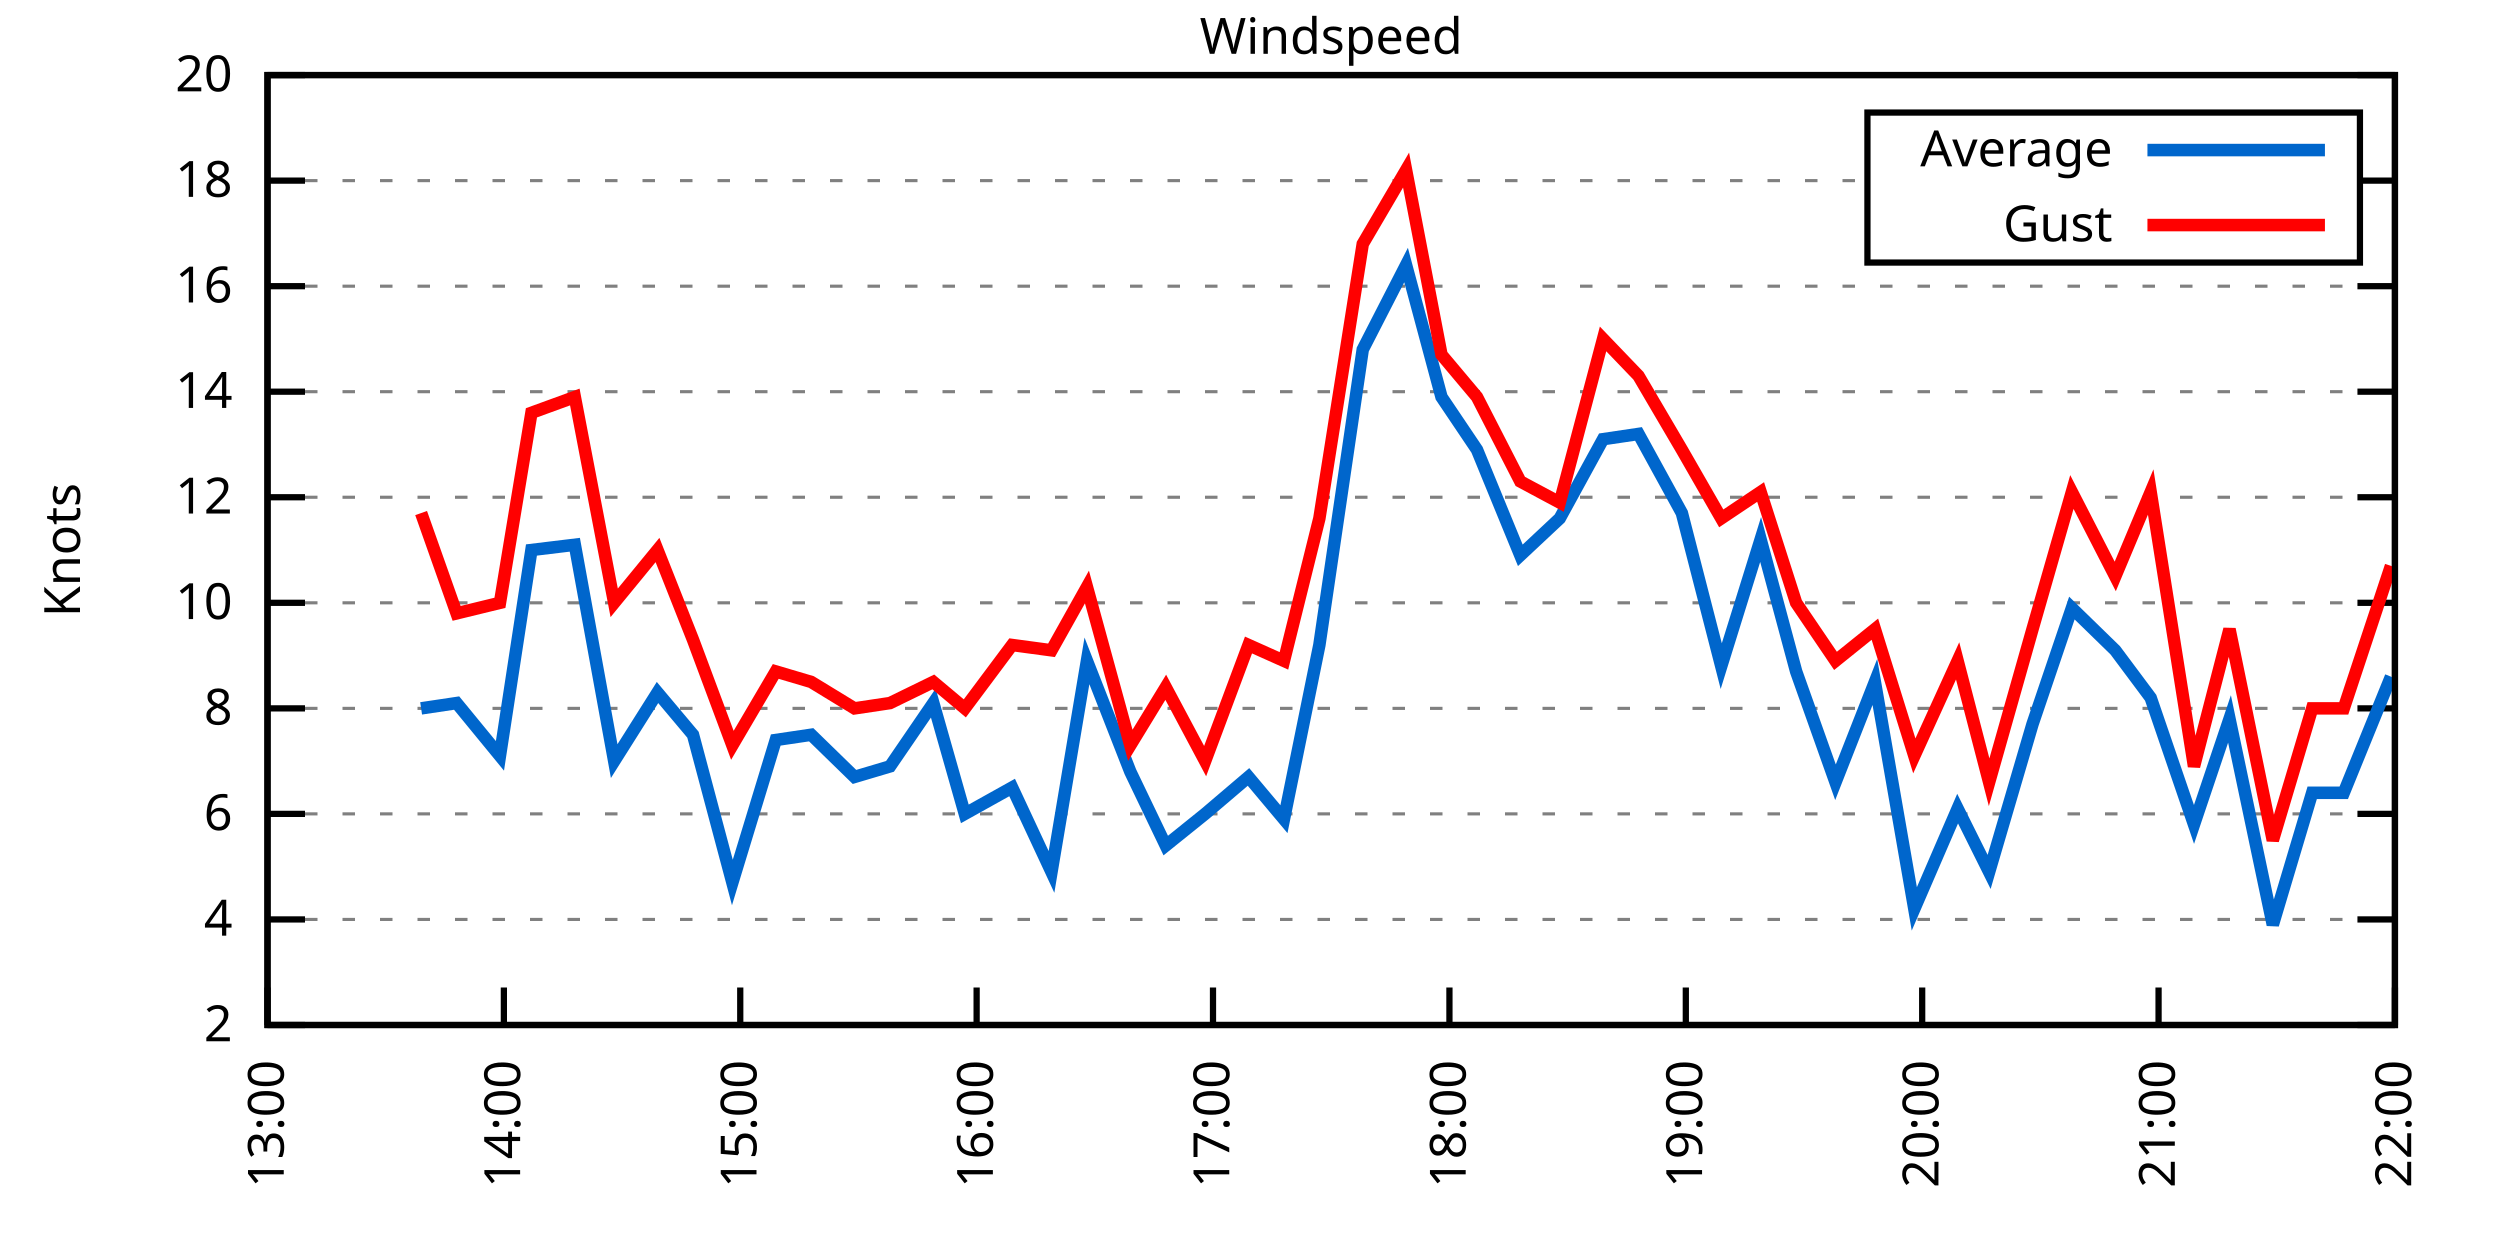
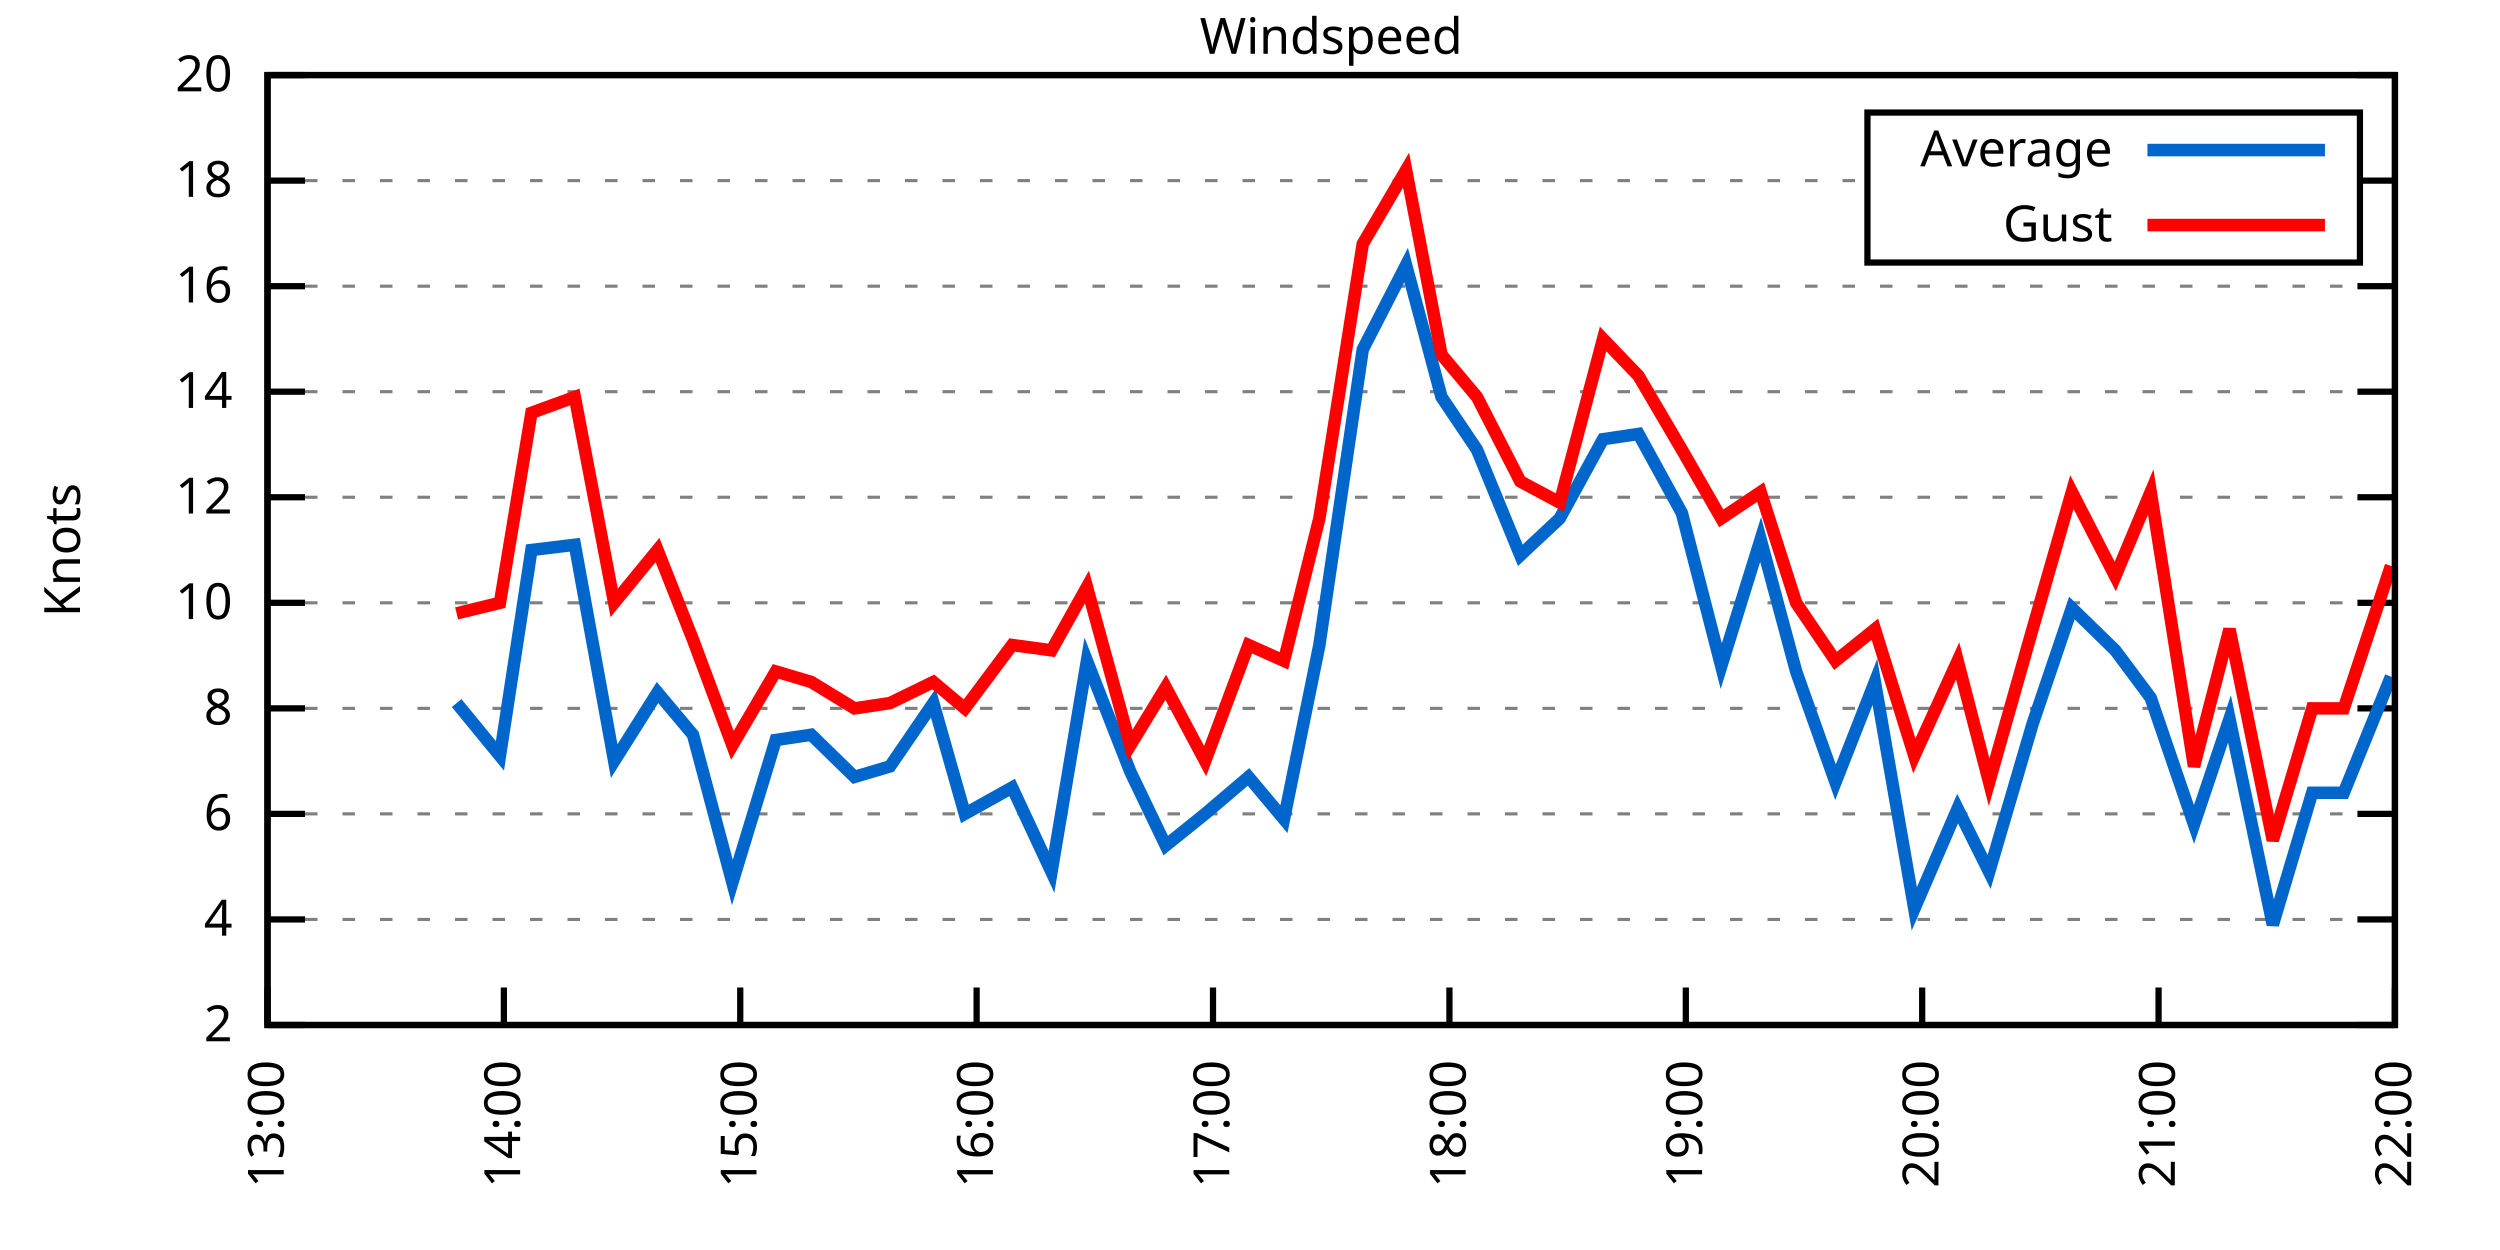
<svg xmlns="http://www.w3.org/2000/svg" xmlns:xlink="http://www.w3.org/1999/xlink" width="400" height="200" viewBox="0 0 400 200">
  <g id="gnuplot_canvas">
    <rect x="0" y="0" width="400" height="200" fill="none" />
    <defs>
      <circle id="gpDot" r="0.5" stroke-width="0.5" stroke="currentColor" />
      <path id="gpPt0" stroke-width="0.333" stroke="currentColor" d="M-1,0 h2 M0,-1 v2" />
      <path id="gpPt1" stroke-width="0.333" stroke="currentColor" d="M-1,-1 L1,1 M1,-1 L-1,1" />
      <path id="gpPt2" stroke-width="0.333" stroke="currentColor" d="M-1,0 L1,0 M0,-1 L0,1 M-1,-1 L1,1 M-1,1 L1,-1" />
      <rect id="gpPt3" stroke-width="0.333" stroke="currentColor" x="-1" y="-1" width="2" height="2" />
      <rect id="gpPt4" stroke-width="0.333" stroke="currentColor" fill="currentColor" x="-1" y="-1" width="2" height="2" />
      <circle id="gpPt5" stroke-width="0.333" stroke="currentColor" cx="0" cy="0" r="1" />
      <use xlink:href="#gpPt5" id="gpPt6" fill="currentColor" stroke="none" />
      <path id="gpPt7" stroke-width="0.333" stroke="currentColor" d="M0,-1.33 L-1.33,0.67 L1.33,0.67 z" />
      <use xlink:href="#gpPt7" id="gpPt8" fill="currentColor" stroke="none" />
      <use xlink:href="#gpPt7" id="gpPt9" stroke="currentColor" transform="rotate(180)" />
      <use xlink:href="#gpPt9" id="gpPt10" fill="currentColor" stroke="none" />
      <use xlink:href="#gpPt3" id="gpPt11" stroke="currentColor" transform="rotate(45)" />
      <use xlink:href="#gpPt11" id="gpPt12" fill="currentColor" stroke="none" />
      <path id="gpPt13" stroke-width="0.333" stroke="currentColor" d="M0,1.330 L1.265,0.411 L0.782,-1.067 L-0.782,-1.076 L-1.265,0.411 z" />
      <use xlink:href="#gpPt13" id="gpPt14" fill="currentColor" stroke="none" />
      <filter id="textbox" filterUnits="objectBoundingBox" x="0" y="0" height="1" width="1">
        <feFlood flood-color="white" flood-opacity="1" result="bgnd" />
        <feComposite in="SourceGraphic" in2="bgnd" operator="atop" />
      </filter>
      <filter id="greybox" filterUnits="objectBoundingBox" x="0" y="0" height="1" width="1">
        <feFlood flood-color="lightgrey" flood-opacity="1" result="grey" />
        <feComposite in="SourceGraphic" in2="grey" operator="atop" />
      </filter>
    </defs>
    <g fill="none" color="white" stroke="currentColor" stroke-width="1.00" stroke-linecap="butt" stroke-linejoin="miter">
</g>
    <g fill="none" color="black" stroke="currentColor" stroke-width="1.00" stroke-linecap="butt" stroke-linejoin="miter">
      <g stroke="none" shape-rendering="crispEdges">
        <polygon fill="rgb(255, 255, 255)" points="42.80,164.00 383.18,164.00 383.18,12.02 42.80,12.02 " />
      </g>
    </g>
    <g fill="none" color="black" stroke="currentColor" stroke-width="1.00" stroke-linecap="butt" stroke-linejoin="miter">
</g>
    <g fill="none" color="black" stroke="black" stroke-width="0.50" stroke-linecap="butt" stroke-linejoin="miter">
</g>
    <g fill="none" color="gray" stroke="currentColor" stroke-width="0.50" stroke-linecap="butt" stroke-linejoin="miter">
      <path stroke="gray" stroke-dasharray="2,4" class="gridline" d="M42.80,164.00 L383.19,164.00  " />
    </g>
    <g fill="none" color="gray" stroke="gray" stroke-width="1.00" stroke-linecap="butt" stroke-linejoin="miter">
</g>
    <g fill="none" color="black" stroke="currentColor" stroke-width="1.00" stroke-linecap="butt" stroke-linejoin="miter">
      <path stroke="black" d="M42.80,164.00 L48.80,164.00 M383.19,164.00 L377.19,164.00  " />
      <g transform="translate(37.20,166.60)" stroke="none" fill="black" font-family="Sans" font-size="8.00" text-anchor="end">
        <text>
          <tspan font-family="Sans"> 2</tspan>
        </text>
      </g>
    </g>
    <g fill="none" color="black" stroke="currentColor" stroke-width="1.00" stroke-linecap="butt" stroke-linejoin="miter">
</g>
    <g fill="none" color="black" stroke="black" stroke-width="0.50" stroke-linecap="butt" stroke-linejoin="miter">
</g>
    <g fill="none" color="gray" stroke="currentColor" stroke-width="0.50" stroke-linecap="butt" stroke-linejoin="miter">
      <path stroke="gray" stroke-dasharray="2,4" class="gridline" d="M42.80,147.11 L383.19,147.11  " />
    </g>
    <g fill="none" color="gray" stroke="gray" stroke-width="1.00" stroke-linecap="butt" stroke-linejoin="miter">
</g>
    <g fill="none" color="black" stroke="currentColor" stroke-width="1.00" stroke-linecap="butt" stroke-linejoin="miter">
      <path stroke="black" d="M42.80,147.11 L48.80,147.11 M383.19,147.11 L377.19,147.11  " />
      <g transform="translate(37.20,149.71)" stroke="none" fill="black" font-family="Sans" font-size="8.00" text-anchor="end">
        <text>
          <tspan font-family="Sans"> 4</tspan>
        </text>
      </g>
    </g>
    <g fill="none" color="black" stroke="currentColor" stroke-width="1.00" stroke-linecap="butt" stroke-linejoin="miter">
</g>
    <g fill="none" color="black" stroke="black" stroke-width="0.50" stroke-linecap="butt" stroke-linejoin="miter">
</g>
    <g fill="none" color="gray" stroke="currentColor" stroke-width="0.50" stroke-linecap="butt" stroke-linejoin="miter">
      <path stroke="gray" stroke-dasharray="2,4" class="gridline" d="M42.80,130.22 L383.19,130.22  " />
    </g>
    <g fill="none" color="gray" stroke="gray" stroke-width="1.00" stroke-linecap="butt" stroke-linejoin="miter">
</g>
    <g fill="none" color="black" stroke="currentColor" stroke-width="1.00" stroke-linecap="butt" stroke-linejoin="miter">
      <path stroke="black" d="M42.80,130.22 L48.80,130.22 M383.19,130.22 L377.19,130.22  " />
      <g transform="translate(37.20,132.82)" stroke="none" fill="black" font-family="Sans" font-size="8.00" text-anchor="end">
        <text>
          <tspan font-family="Sans"> 6</tspan>
        </text>
      </g>
    </g>
    <g fill="none" color="black" stroke="currentColor" stroke-width="1.00" stroke-linecap="butt" stroke-linejoin="miter">
</g>
    <g fill="none" color="black" stroke="black" stroke-width="0.50" stroke-linecap="butt" stroke-linejoin="miter">
</g>
    <g fill="none" color="gray" stroke="currentColor" stroke-width="0.50" stroke-linecap="butt" stroke-linejoin="miter">
      <path stroke="gray" stroke-dasharray="2,4" class="gridline" d="M42.80,113.34 L383.19,113.34  " />
    </g>
    <g fill="none" color="gray" stroke="gray" stroke-width="1.00" stroke-linecap="butt" stroke-linejoin="miter">
</g>
    <g fill="none" color="black" stroke="currentColor" stroke-width="1.00" stroke-linecap="butt" stroke-linejoin="miter">
      <path stroke="black" d="M42.80,113.34 L48.80,113.34 M383.19,113.34 L377.19,113.34  " />
      <g transform="translate(37.20,115.94)" stroke="none" fill="black" font-family="Sans" font-size="8.00" text-anchor="end">
        <text>
          <tspan font-family="Sans"> 8</tspan>
        </text>
      </g>
    </g>
    <g fill="none" color="black" stroke="currentColor" stroke-width="1.00" stroke-linecap="butt" stroke-linejoin="miter">
</g>
    <g fill="none" color="black" stroke="black" stroke-width="0.50" stroke-linecap="butt" stroke-linejoin="miter">
</g>
    <g fill="none" color="gray" stroke="currentColor" stroke-width="0.50" stroke-linecap="butt" stroke-linejoin="miter">
      <path stroke="gray" stroke-dasharray="2,4" class="gridline" d="M42.80,96.45 L383.19,96.45  " />
    </g>
    <g fill="none" color="gray" stroke="gray" stroke-width="1.00" stroke-linecap="butt" stroke-linejoin="miter">
</g>
    <g fill="none" color="black" stroke="currentColor" stroke-width="1.00" stroke-linecap="butt" stroke-linejoin="miter">
      <path stroke="black" d="M42.80,96.45 L48.80,96.45 M383.19,96.45 L377.19,96.45  " />
      <g transform="translate(37.20,99.05)" stroke="none" fill="black" font-family="Sans" font-size="8.00" text-anchor="end">
        <text>
          <tspan font-family="Sans"> 10</tspan>
        </text>
      </g>
    </g>
    <g fill="none" color="black" stroke="currentColor" stroke-width="1.00" stroke-linecap="butt" stroke-linejoin="miter">
</g>
    <g fill="none" color="black" stroke="black" stroke-width="0.50" stroke-linecap="butt" stroke-linejoin="miter">
</g>
    <g fill="none" color="gray" stroke="currentColor" stroke-width="0.50" stroke-linecap="butt" stroke-linejoin="miter">
      <path stroke="gray" stroke-dasharray="2,4" class="gridline" d="M42.80,79.56 L383.19,79.56  " />
    </g>
    <g fill="none" color="gray" stroke="gray" stroke-width="1.00" stroke-linecap="butt" stroke-linejoin="miter">
</g>
    <g fill="none" color="black" stroke="currentColor" stroke-width="1.00" stroke-linecap="butt" stroke-linejoin="miter">
      <path stroke="black" d="M42.80,79.56 L48.80,79.56 M383.19,79.56 L377.19,79.56  " />
      <g transform="translate(37.20,82.16)" stroke="none" fill="black" font-family="Sans" font-size="8.00" text-anchor="end">
        <text>
          <tspan font-family="Sans"> 12</tspan>
        </text>
      </g>
    </g>
    <g fill="none" color="black" stroke="currentColor" stroke-width="1.00" stroke-linecap="butt" stroke-linejoin="miter">
</g>
    <g fill="none" color="black" stroke="black" stroke-width="0.50" stroke-linecap="butt" stroke-linejoin="miter">
</g>
    <g fill="none" color="gray" stroke="currentColor" stroke-width="0.50" stroke-linecap="butt" stroke-linejoin="miter">
      <path stroke="gray" stroke-dasharray="2,4" class="gridline" d="M42.80,62.67 L383.19,62.67  " />
    </g>
    <g fill="none" color="gray" stroke="gray" stroke-width="1.00" stroke-linecap="butt" stroke-linejoin="miter">
</g>
    <g fill="none" color="black" stroke="currentColor" stroke-width="1.00" stroke-linecap="butt" stroke-linejoin="miter">
      <path stroke="black" d="M42.80,62.67 L48.80,62.67 M383.19,62.67 L377.19,62.67  " />
      <g transform="translate(37.20,65.27)" stroke="none" fill="black" font-family="Sans" font-size="8.00" text-anchor="end">
        <text>
          <tspan font-family="Sans"> 14</tspan>
        </text>
      </g>
    </g>
    <g fill="none" color="black" stroke="currentColor" stroke-width="1.00" stroke-linecap="butt" stroke-linejoin="miter">
</g>
    <g fill="none" color="black" stroke="black" stroke-width="0.50" stroke-linecap="butt" stroke-linejoin="miter">
</g>
    <g fill="none" color="gray" stroke="currentColor" stroke-width="0.50" stroke-linecap="butt" stroke-linejoin="miter">
      <path stroke="gray" stroke-dasharray="2,4" class="gridline" d="M42.80,45.79 L383.19,45.79  " />
    </g>
    <g fill="none" color="gray" stroke="gray" stroke-width="1.00" stroke-linecap="butt" stroke-linejoin="miter">
</g>
    <g fill="none" color="black" stroke="currentColor" stroke-width="1.00" stroke-linecap="butt" stroke-linejoin="miter">
      <path stroke="black" d="M42.80,45.79 L48.80,45.79 M383.19,45.79 L377.19,45.79  " />
      <g transform="translate(37.20,48.39)" stroke="none" fill="black" font-family="Sans" font-size="8.00" text-anchor="end">
        <text>
          <tspan font-family="Sans"> 16</tspan>
        </text>
      </g>
    </g>
    <g fill="none" color="black" stroke="currentColor" stroke-width="1.00" stroke-linecap="butt" stroke-linejoin="miter">
</g>
    <g fill="none" color="black" stroke="black" stroke-width="0.50" stroke-linecap="butt" stroke-linejoin="miter">
</g>
    <g fill="none" color="gray" stroke="currentColor" stroke-width="0.50" stroke-linecap="butt" stroke-linejoin="miter">
      <path stroke="gray" stroke-dasharray="2,4" class="gridline" d="M42.80,28.90 L298.79,28.90 M377.59,28.90 L383.19,28.90  " />
    </g>
    <g fill="none" color="gray" stroke="gray" stroke-width="1.00" stroke-linecap="butt" stroke-linejoin="miter">
</g>
    <g fill="none" color="black" stroke="currentColor" stroke-width="1.00" stroke-linecap="butt" stroke-linejoin="miter">
      <path stroke="black" d="M42.80,28.90 L48.80,28.90 M383.19,28.90 L377.19,28.90  " />
      <g transform="translate(37.20,31.50)" stroke="none" fill="black" font-family="Sans" font-size="8.00" text-anchor="end">
        <text>
          <tspan font-family="Sans"> 18</tspan>
        </text>
      </g>
    </g>
    <g fill="none" color="black" stroke="currentColor" stroke-width="1.00" stroke-linecap="butt" stroke-linejoin="miter">
</g>
    <g fill="none" color="black" stroke="black" stroke-width="0.50" stroke-linecap="butt" stroke-linejoin="miter">
</g>
    <g fill="none" color="gray" stroke="currentColor" stroke-width="0.50" stroke-linecap="butt" stroke-linejoin="miter">
      <path stroke="gray" stroke-dasharray="2,4" class="gridline" d="M42.80,12.01 L383.19,12.01  " />
    </g>
    <g fill="none" color="gray" stroke="gray" stroke-width="1.00" stroke-linecap="butt" stroke-linejoin="miter">
</g>
    <g fill="none" color="black" stroke="currentColor" stroke-width="1.00" stroke-linecap="butt" stroke-linejoin="miter">
      <path stroke="black" d="M42.80,12.01 L48.80,12.01 M383.19,12.01 L377.19,12.01  " />
      <g transform="translate(37.20,14.61)" stroke="none" fill="black" font-family="Sans" font-size="8.00" text-anchor="end">
        <text>
          <tspan font-family="Sans"> 20</tspan>
        </text>
      </g>
    </g>
    <g fill="none" color="black" stroke="currentColor" stroke-width="1.00" stroke-linecap="butt" stroke-linejoin="miter">
      <path stroke="black" d="M42.80,164.00 L42.80,158.00  " />
      <g transform="translate(45.40,169.60) rotate(270.00)" stroke="none" fill="black" font-family="Sans" font-size="8.00" text-anchor="end">
        <text>
          <tspan font-family="Sans">13:00</tspan>
        </text>
      </g>
    </g>
    <g fill="none" color="black" stroke="currentColor" stroke-width="1.00" stroke-linecap="butt" stroke-linejoin="miter">
      <path stroke="black" d="M80.62,164.00 L80.62,158.00  " />
      <g transform="translate(83.22,169.60) rotate(270.00)" stroke="none" fill="black" font-family="Sans" font-size="8.00" text-anchor="end">
        <text>
          <tspan font-family="Sans">14:00</tspan>
        </text>
      </g>
    </g>
    <g fill="none" color="black" stroke="currentColor" stroke-width="1.00" stroke-linecap="butt" stroke-linejoin="miter">
      <path stroke="black" d="M118.44,164.00 L118.44,158.00  " />
      <g transform="translate(121.04,169.60) rotate(270.00)" stroke="none" fill="black" font-family="Sans" font-size="8.00" text-anchor="end">
        <text>
          <tspan font-family="Sans">15:00</tspan>
        </text>
      </g>
    </g>
    <g fill="none" color="black" stroke="currentColor" stroke-width="1.00" stroke-linecap="butt" stroke-linejoin="miter">
      <path stroke="black" d="M156.26,164.00 L156.26,158.00  " />
      <g transform="translate(158.86,169.60) rotate(270.00)" stroke="none" fill="black" font-family="Sans" font-size="8.00" text-anchor="end">
        <text>
          <tspan font-family="Sans">16:00</tspan>
        </text>
      </g>
    </g>
    <g fill="none" color="black" stroke="currentColor" stroke-width="1.00" stroke-linecap="butt" stroke-linejoin="miter">
      <path stroke="black" d="M194.08,164.00 L194.08,158.00  " />
      <g transform="translate(196.68,169.60) rotate(270.00)" stroke="none" fill="black" font-family="Sans" font-size="8.00" text-anchor="end">
        <text>
          <tspan font-family="Sans">17:00</tspan>
        </text>
      </g>
    </g>
    <g fill="none" color="black" stroke="currentColor" stroke-width="1.00" stroke-linecap="butt" stroke-linejoin="miter">
      <path stroke="black" d="M231.91,164.00 L231.91,158.00  " />
      <g transform="translate(234.51,169.60) rotate(270.00)" stroke="none" fill="black" font-family="Sans" font-size="8.00" text-anchor="end">
        <text>
          <tspan font-family="Sans">18:00</tspan>
        </text>
      </g>
    </g>
    <g fill="none" color="black" stroke="currentColor" stroke-width="1.00" stroke-linecap="butt" stroke-linejoin="miter">
      <path stroke="black" d="M269.73,164.00 L269.73,158.00  " />
      <g transform="translate(272.33,169.60) rotate(270.00)" stroke="none" fill="black" font-family="Sans" font-size="8.00" text-anchor="end">
        <text>
          <tspan font-family="Sans">19:00</tspan>
        </text>
      </g>
    </g>
    <g fill="none" color="black" stroke="currentColor" stroke-width="1.00" stroke-linecap="butt" stroke-linejoin="miter">
      <path stroke="black" d="M307.55,164.00 L307.55,158.00  " />
      <g transform="translate(310.15,169.60) rotate(270.00)" stroke="none" fill="black" font-family="Sans" font-size="8.00" text-anchor="end">
        <text>
          <tspan font-family="Sans">20:00</tspan>
        </text>
      </g>
    </g>
    <g fill="none" color="black" stroke="currentColor" stroke-width="1.00" stroke-linecap="butt" stroke-linejoin="miter">
      <path stroke="black" d="M345.37,164.00 L345.37,158.00  " />
      <g transform="translate(347.97,169.60) rotate(270.00)" stroke="none" fill="black" font-family="Sans" font-size="8.00" text-anchor="end">
        <text>
          <tspan font-family="Sans">21:00</tspan>
        </text>
      </g>
    </g>
    <g fill="none" color="black" stroke="currentColor" stroke-width="1.00" stroke-linecap="butt" stroke-linejoin="miter">
      <path stroke="black" d="M383.19,164.00 L383.19,158.00  " />
      <g transform="translate(385.79,169.60) rotate(270.00)" stroke="none" fill="black" font-family="Sans" font-size="8.00" text-anchor="end">
        <text>
          <tspan font-family="Sans">22:00</tspan>
        </text>
      </g>
    </g>
    <g fill="none" color="black" stroke="currentColor" stroke-width="1.00" stroke-linecap="butt" stroke-linejoin="miter">
</g>
    <g fill="none" color="black" stroke="currentColor" stroke-width="1.00" stroke-linecap="butt" stroke-linejoin="miter">
      <path stroke="black" d="M42.80,12.01 L42.80,164.00 L383.19,164.00 L383.19,12.01 L42.80,12.01 Z  " />
    </g>
    <g fill="none" color="black" stroke="currentColor" stroke-width="1.00" stroke-linecap="butt" stroke-linejoin="miter">
</g>
    <g fill="none" color="black" stroke="currentColor" stroke-width="1.00" stroke-linecap="butt" stroke-linejoin="miter">
      <path stroke="black" d="M298.79,42.01 L298.79,18.01 L377.59,18.01 L377.59,42.01 L298.79,42.01 Z  " />
    </g>
    <g id="Windspeed_plot_1">
      <g fill="none" color="white" stroke="black" stroke-width="2.00" stroke-linecap="butt" stroke-linejoin="miter">
</g>
      <g fill="none" color="black" stroke="currentColor" stroke-width="2.00" stroke-linecap="butt" stroke-linejoin="miter">
        <g transform="translate(337.99,26.61)" stroke="none" fill="black" font-family="Sans" font-size="8.00" text-anchor="end">
          <text>
            <tspan font-family="Sans">Average</tspan>
          </text>
        </g>
      </g>
      <g fill="none" color="black" stroke="currentColor" stroke-width="2.00" stroke-linecap="butt" stroke-linejoin="miter">
-         <path stroke="rgb(  0, 102, 204)" d="M343.59,24.01 L371.99,24.01 M67.38,113.34 L73.06,112.49 L79.99,120.94 L85.03,88.00 L91.97,87.16 L98.27,121.78   L105.20,110.80 L110.88,117.56 L117.18,141.20 L124.12,118.40 L129.79,117.56 L136.72,124.31 L142.40,122.62 L149.33,112.49   L154.37,130.22 L161.94,126.00 L168.24,139.51 L173.91,105.74 L180.85,123.47 L186.52,135.29 L192.82,130.22 L199.76,124.31   L205.43,131.07 L211.10,103.20 L218.04,55.92 L224.97,42.41 L230.64,63.52 L236.32,71.96 L243.25,88.85 L249.56,82.94   L256.49,70.27 L262.16,69.43 L269.10,82.09 L275.40,106.58 L281.70,86.32 L287.38,107.43 L293.68,125.16 L299.98,109.11   L306.29,145.42 L313.22,129.38 L318.26,139.51 L325.20,115.87 L331.50,97.29 L338.44,104.05 L344.11,111.65 L351.04,131.91   L356.72,115.03 L363.65,147.96 L369.95,126.85 L375.00,126.85 L382.56,108.27  " />
+         <path stroke="rgb(  0, 102, 204)" d="M343.59,24.01 L371.99,24.01 M73.06,112.49 L79.99,120.94 L85.03,88.00 L91.97,87.16 L98.27,121.78 L105.20,110.80   L110.88,117.56 L117.18,141.20 L124.12,118.40 L129.79,117.56 L136.72,124.31 L142.40,122.62 L149.33,112.49 L154.37,130.22   L161.94,126.00 L168.24,139.51 L173.91,105.74 L180.85,123.47 L186.52,135.29 L192.82,130.22 L199.76,124.31 L205.43,131.07   L211.10,103.20 L218.04,55.92 L224.97,42.41 L230.64,63.52 L236.32,71.96 L243.25,88.85 L249.56,82.94 L256.49,70.27   L262.16,69.43 L269.10,82.09 L275.40,106.58 L281.70,86.32 L287.38,107.43 L293.68,125.16 L299.98,109.11 L306.29,145.42   L313.22,129.38 L318.26,139.51 L325.20,115.87 L331.50,97.29 L338.44,104.05 L344.11,111.65 L351.04,131.91 L356.72,115.03   L363.65,147.96 L369.95,126.85 L375.00,126.85 L382.56,108.27  " />
      </g>
    </g>
    <g id="Windspeed_plot_2">
      <g fill="none" color="black" stroke="currentColor" stroke-width="2.00" stroke-linecap="butt" stroke-linejoin="miter">
        <g transform="translate(337.99,38.61)" stroke="none" fill="black" font-family="Sans" font-size="8.00" text-anchor="end">
          <text>
            <tspan font-family="Sans">Gust</tspan>
          </text>
        </g>
      </g>
      <g fill="none" color="black" stroke="currentColor" stroke-width="2.00" stroke-linecap="butt" stroke-linejoin="miter">
-         <path stroke="rgb(255,   0,   0)" d="M343.59,36.01 L371.99,36.01 M67.38,82.09 L73.06,98.14 L79.99,96.45 L85.03,66.05 L91.97,63.52 L98.27,96.45   L105.20,88.00 L110.88,102.36 L117.18,119.25 L124.12,107.43 L129.79,109.11 L136.72,113.34 L142.40,112.49 L149.33,109.11   L154.37,113.34 L161.94,103.20 L168.24,104.05 L173.91,93.92 L180.85,119.25 L186.52,109.96 L192.82,121.78 L199.76,103.20   L205.43,105.74 L211.10,82.94 L218.04,39.03 L224.97,27.21 L230.64,56.76 L236.32,63.52 L243.25,77.03 L249.56,80.41   L256.49,54.23 L262.16,60.14 L269.10,71.96 L275.40,82.94 L281.70,78.72 L287.38,96.45 L293.68,105.74 L299.98,100.67   L306.29,120.94 L313.22,105.74 L318.26,125.16 L325.20,100.67 L331.50,78.72 L338.44,92.23 L344.11,78.72 L351.04,122.62   L356.72,100.67 L363.65,134.45 L369.95,113.34 L375.00,113.34 L382.56,90.54  " />
+         <path stroke="rgb(255,   0,   0)" d="M343.59,36.01 L371.99,36.01 M73.06,98.14 L79.99,96.45 L85.03,66.05 L91.97,63.52 L98.27,96.45 L105.20,88.00   L110.88,102.36 L117.18,119.25 L124.12,107.43 L129.79,109.11 L136.72,113.34 L142.40,112.49 L149.33,109.11 L154.37,113.34   L161.94,103.20 L168.24,104.05 L173.91,93.92 L180.85,119.25 L186.52,109.96 L192.82,121.78 L199.76,103.20 L205.43,105.74   L211.10,82.94 L218.04,39.03 L224.97,27.21 L230.64,56.76 L236.32,63.52 L243.25,77.03 L249.56,80.41 L256.49,54.23   L262.16,60.14 L269.10,71.96 L275.40,82.94 L281.70,78.72 L287.38,96.45 L293.68,105.74 L299.98,100.67 L306.29,120.94   L313.22,105.74 L318.26,125.16 L325.20,100.67 L331.50,78.72 L338.44,92.23 L344.11,78.72 L351.04,122.62 L356.72,100.67   L363.65,134.45 L369.95,113.34 L375.00,113.34 L382.56,90.54  " />
      </g>
    </g>
    <g fill="none" color="black" stroke="currentColor" stroke-width="2.00" stroke-linecap="butt" stroke-linejoin="miter">
</g>
    <g fill="none" color="black" stroke="black" stroke-width="1.00" stroke-linecap="butt" stroke-linejoin="miter">
</g>
    <g fill="none" color="black" stroke="currentColor" stroke-width="1.00" stroke-linecap="butt" stroke-linejoin="miter">
      <path stroke="black" d="M42.80,12.01 L42.80,164.00 L383.19,164.00 L383.19,12.01 L42.80,12.01 Z  " />
      <g transform="translate(12.80,88.01) rotate(270.00)" stroke="none" fill="black" font-family="Sans" font-size="8.00" text-anchor="middle">
        <text>
          <tspan font-family="Sans">Knots</tspan>
        </text>
      </g>
    </g>
    <g fill="none" color="black" stroke="currentColor" stroke-width="1.00" stroke-linecap="butt" stroke-linejoin="miter">
</g>
    <g fill="none" color="black" stroke="currentColor" stroke-width="1.00" stroke-linecap="butt" stroke-linejoin="miter">
      <g transform="translate(212.99,8.61)" stroke="none" fill="black" font-family="Sans" font-size="8.00" text-anchor="middle">
        <text>
          <tspan font-family="Sans">Windspeed</tspan>
        </text>
      </g>
    </g>
    <g fill="none" color="black" stroke="currentColor" stroke-width="1.00" stroke-linecap="butt" stroke-linejoin="miter">
</g>
  </g>
</svg>
